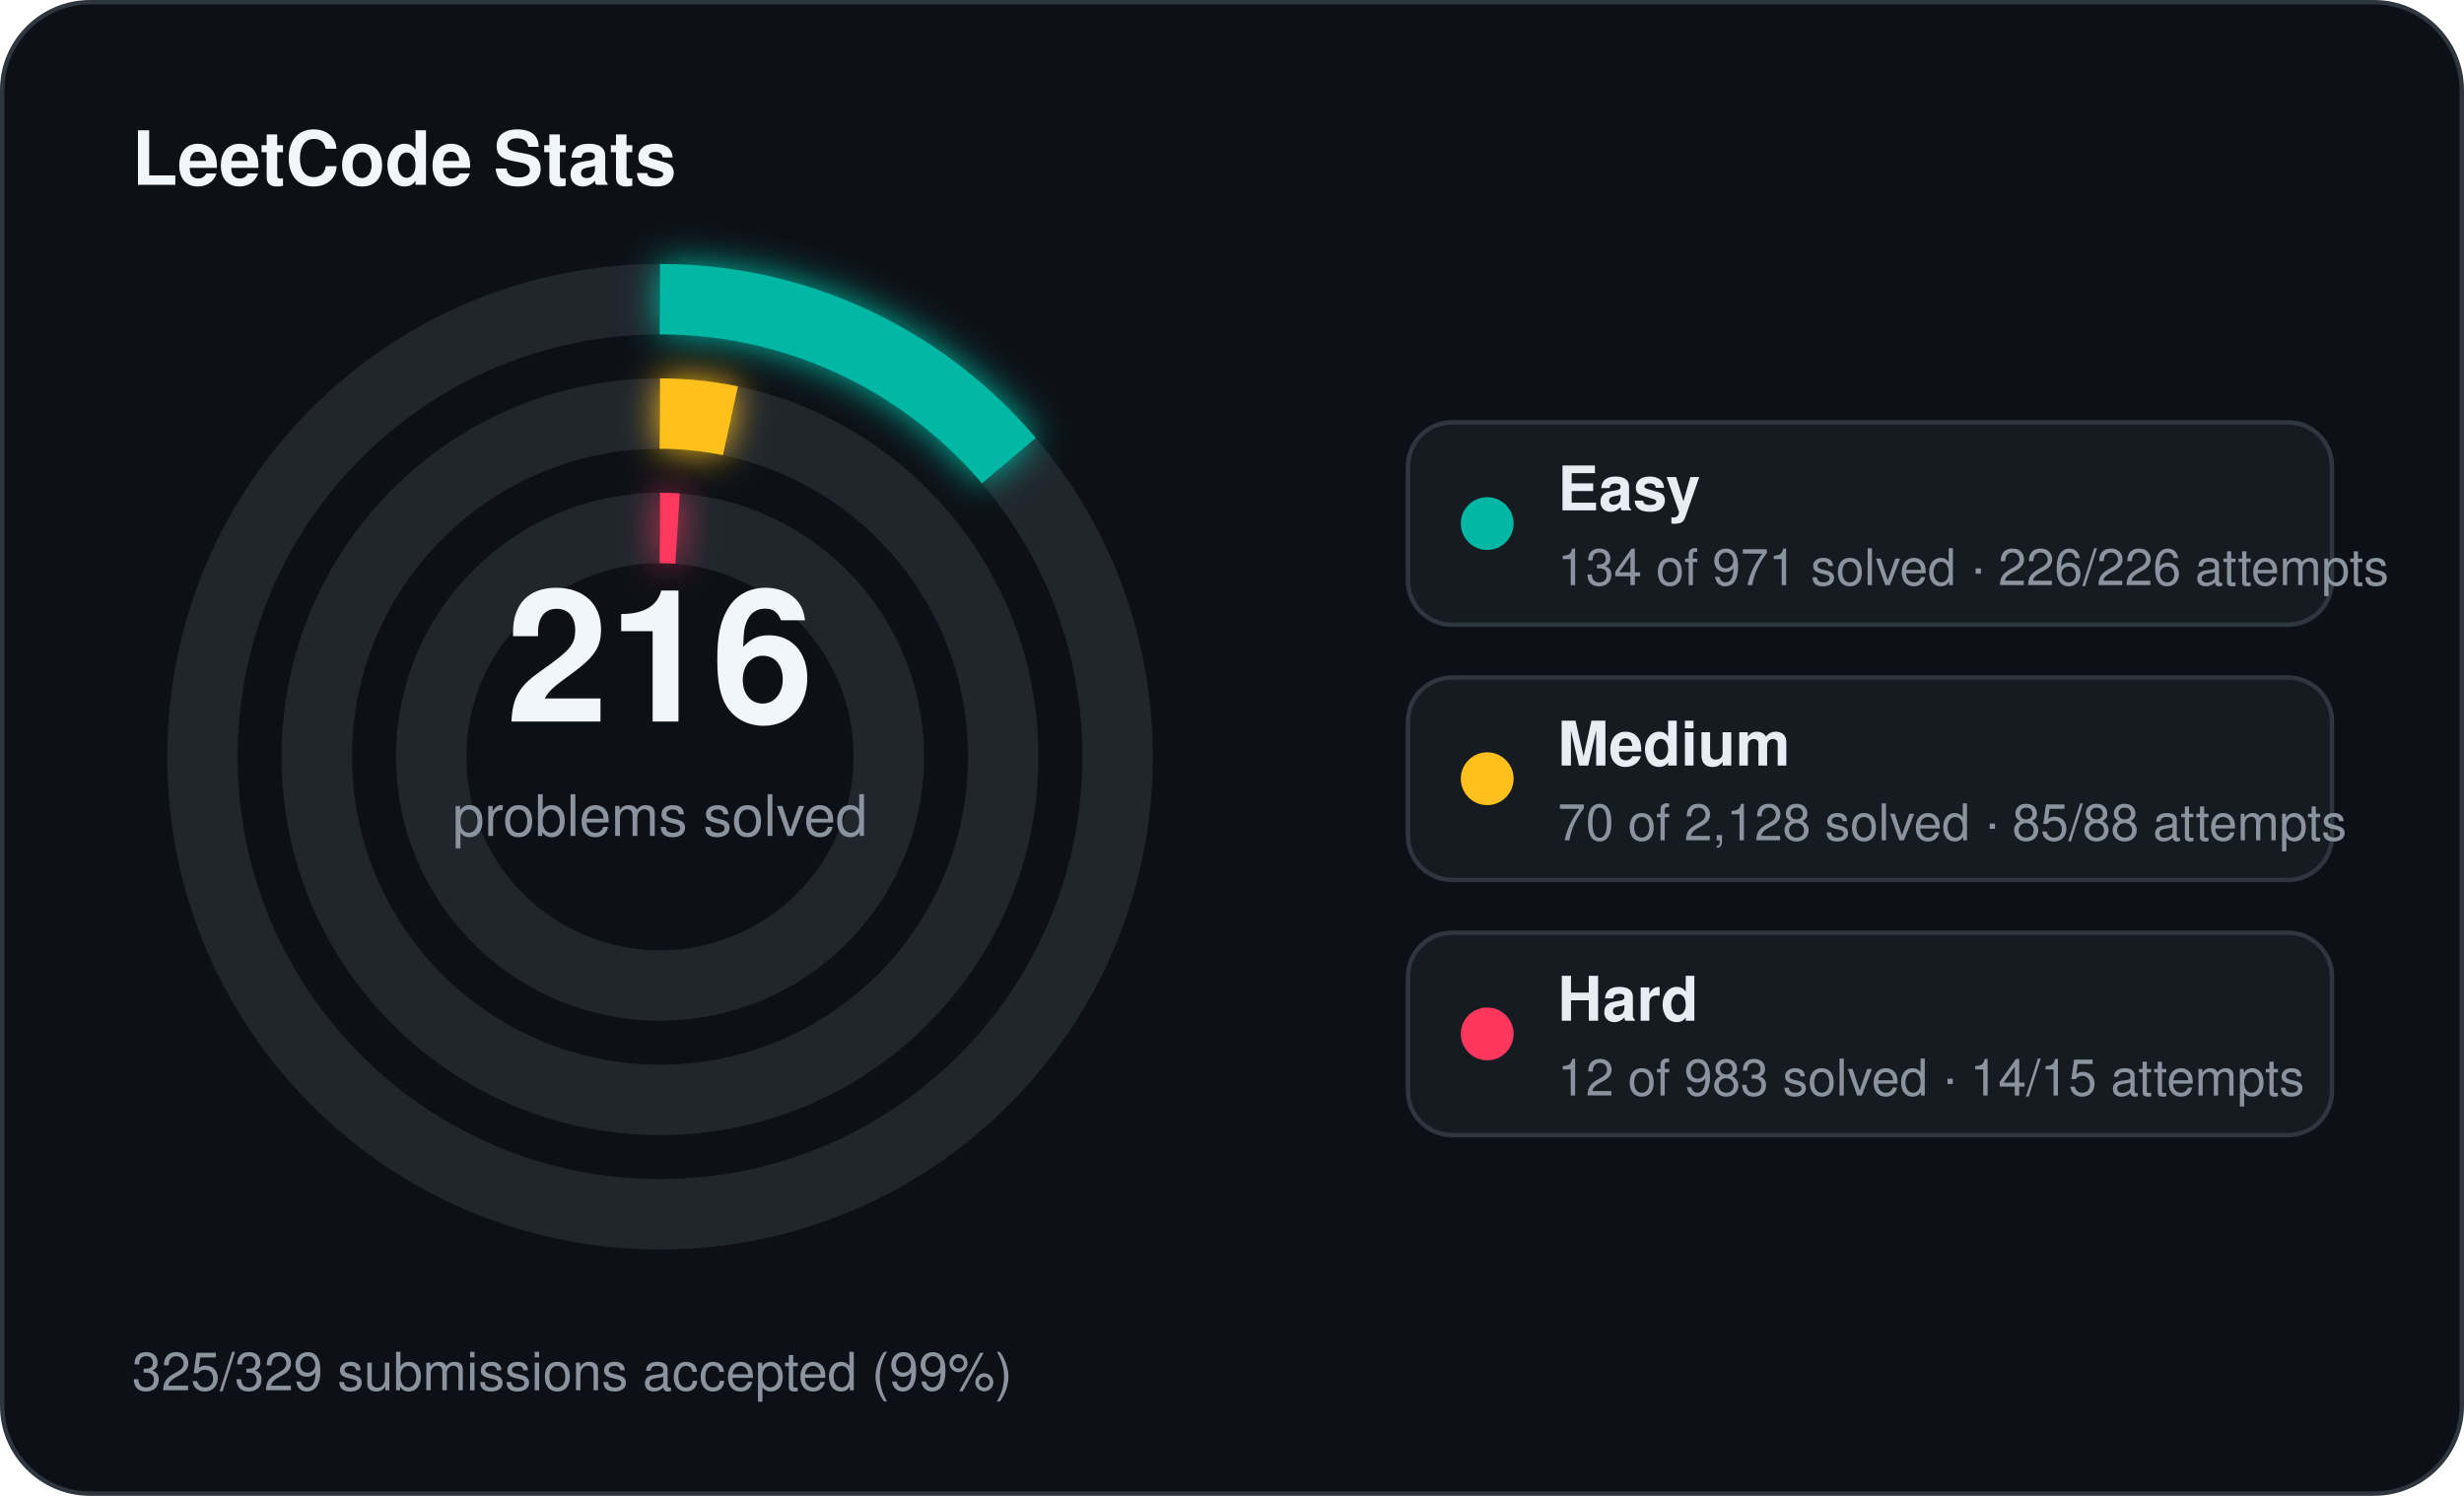
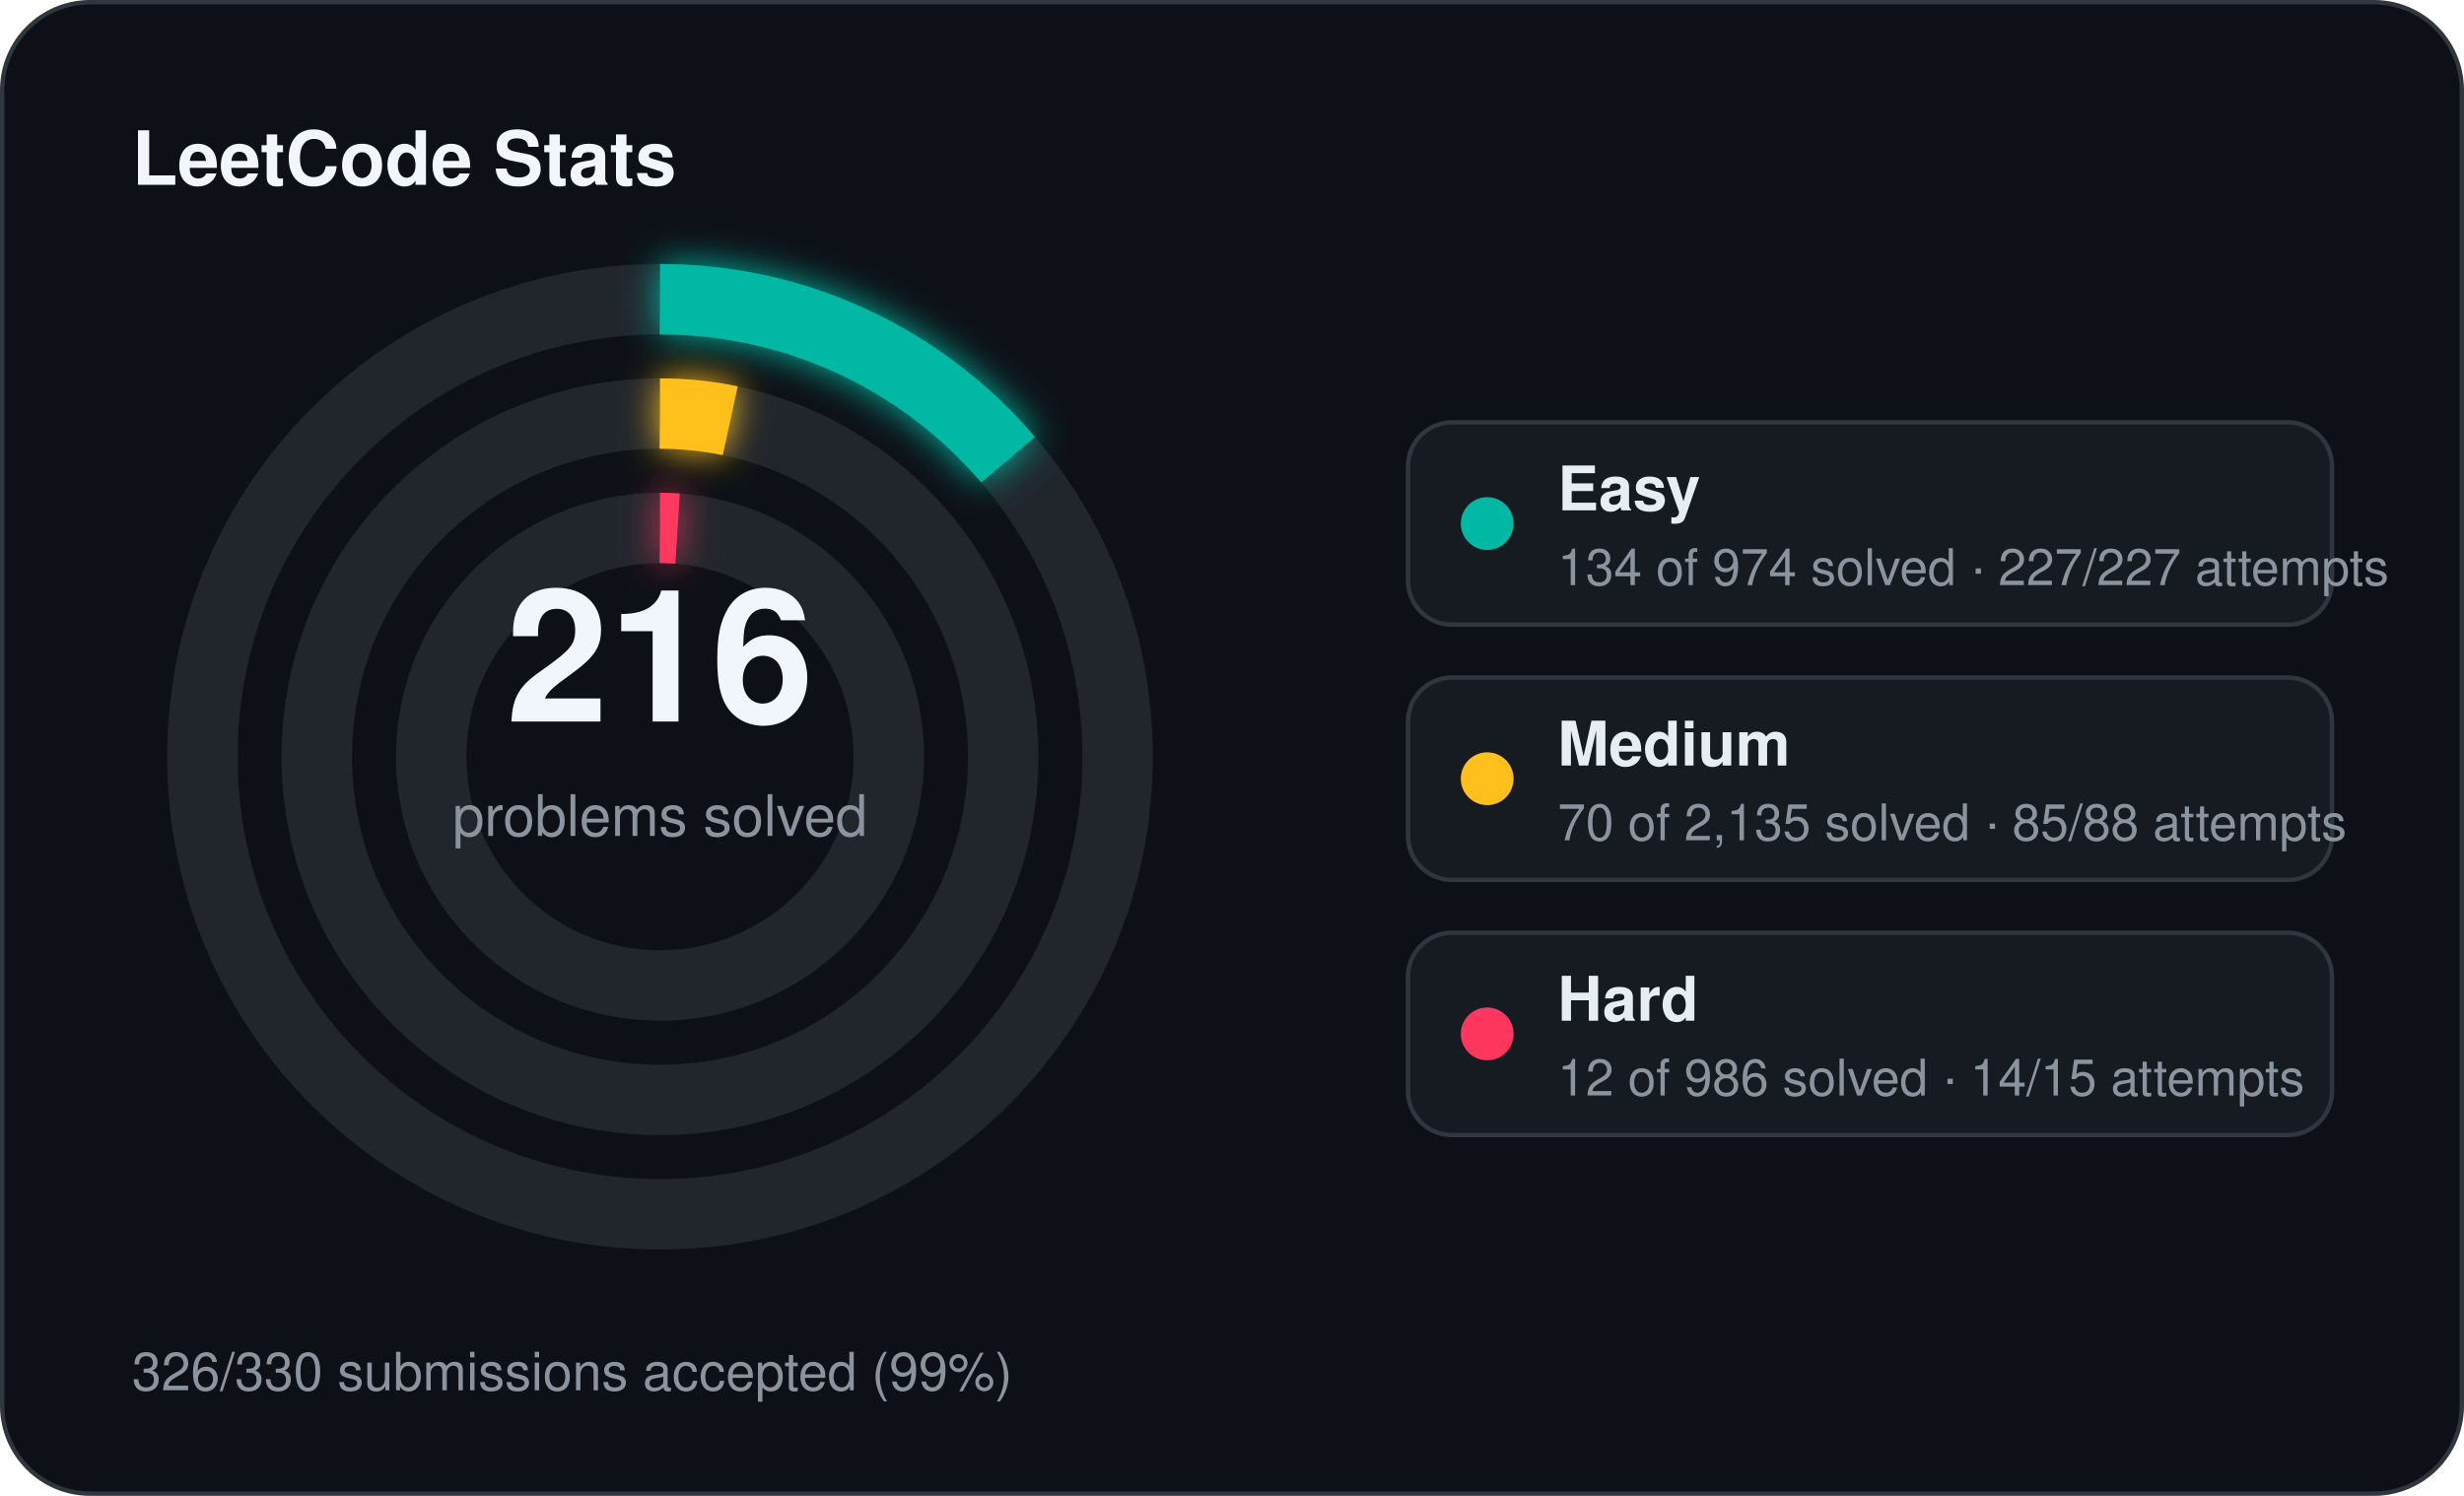
<svg xmlns="http://www.w3.org/2000/svg" width="560" height="340" viewBox="0 0 560 340">
  <defs>
    <filter id="stats-glow" x="-60%" y="-60%" width="220%" height="220%">
      <feGaussianBlur stdDeviation="4" result="blur" />
      <feMerge>
        <feMergeNode in="blur" />
        <feMergeNode in="SourceGraphic" />
      </feMerge>
    </filter>
  </defs>
  <rect x="0.5" y="0.5" width="559" height="339" rx="20" fill="#0d1117" stroke="#30363d" stroke-width="1" />
  <text x="30" y="42" fill="#f0f6fc" font-family="Segoe UI, Helvetica, Arial, sans-serif" font-size="17" font-weight="700">LeetCode Stats</text>
  <circle cx="150" cy="172" r="104" fill="none" stroke="#21262d" stroke-width="16" />
-   <circle cx="150" cy="172" r="104" fill="none" stroke="#00b8a3" stroke-width="16" stroke-linecap="butt" stroke-dasharray="90.18 653.45" transform="rotate(-90 150 172)" filter="url(#stats-glow)" />
+   <circle cx="150" cy="172" r="104" fill="none" stroke="#00b8a3" stroke-width="16" stroke-linecap="butt" stroke-dasharray="89.90 653.45" transform="rotate(-90 150 172)" filter="url(#stats-glow)" />
  <circle cx="150" cy="172" r="78" fill="none" stroke="#21262d" stroke-width="16" />
-   <circle cx="150" cy="172" r="78" fill="none" stroke="#ffc01e" stroke-width="16" stroke-linecap="butt" stroke-dasharray="16.12 490.09" transform="rotate(-90 150 172)" filter="url(#stats-glow)" />
+   <circle cx="150" cy="172" r="78" fill="none" stroke="#ffc01e" stroke-width="16" stroke-linecap="butt" stroke-dasharray="16.07 490.09" transform="rotate(-90 150 172)" filter="url(#stats-glow)" />
  <circle cx="150" cy="172" r="52" fill="none" stroke="#21262d" stroke-width="16" />
  <circle cx="150" cy="172" r="52" fill="none" stroke="#ff375f" stroke-width="16" stroke-linecap="butt" stroke-dasharray="4.00 326.73" transform="rotate(-90 150 172)" filter="url(#stats-glow)" />
  <text x="150" y="164" text-anchor="middle" fill="#f0f6fc" font-family="Segoe UI, Helvetica, Arial, sans-serif" font-size="42" font-weight="700">216</text>
  <text x="150" y="190" text-anchor="middle" fill="#8b949e" font-family="Segoe UI, Helvetica, Arial, sans-serif" font-size="13">problems solved</text>
  <rect x="320" y="96" width="210" height="46" rx="10" fill="#161b22" stroke="#30363d" stroke-width="1" />
  <circle cx="338" cy="119" r="6" fill="#00b8a3" />
  <text x="354" y="116" fill="#e6edf3" font-family="Segoe UI, Helvetica, Arial, sans-serif" font-size="14" font-weight="600">Easy</text>
-   <text x="354" y="133" fill="#8b949e" font-family="Segoe UI, Helvetica, Arial, sans-serif" font-size="11.5">134 of 971 solved · 226/226 attempts</text>
+   <text x="354" y="133" fill="#8b949e" font-family="Segoe UI, Helvetica, Arial, sans-serif" font-size="11.5">134 of 974 solved · 227/227 attempts</text>
  <rect x="320" y="154" width="210" height="46" rx="10" fill="#161b22" stroke="#30363d" stroke-width="1" />
  <circle cx="338" cy="177" r="6" fill="#ffc01e" />
  <text x="354" y="174" fill="#e6edf3" font-family="Segoe UI, Helvetica, Arial, sans-serif" font-size="14" font-weight="600">Medium</text>
-   <text x="354" y="191" fill="#8b949e" font-family="Segoe UI, Helvetica, Arial, sans-serif" font-size="11.5">70 of 2,128 solved · 85/88 attempts</text>
+   <text x="354" y="191" fill="#8b949e" font-family="Segoe UI, Helvetica, Arial, sans-serif" font-size="11.5">70 of 2,135 solved · 85/88 attempts</text>
  <rect x="320" y="212" width="210" height="46" rx="10" fill="#161b22" stroke="#30363d" stroke-width="1" />
  <circle cx="338" cy="235" r="6" fill="#ff375f" />
  <text x="354" y="232" fill="#e6edf3" font-family="Segoe UI, Helvetica, Arial, sans-serif" font-size="14" font-weight="600">Hard</text>
-   <text x="354" y="249" fill="#8b949e" font-family="Segoe UI, Helvetica, Arial, sans-serif" font-size="11.5">12 of 983 solved · 14/15 attempts</text>
-   <text x="30" y="316" fill="#8b949e" font-family="Segoe UI, Helvetica, Arial, sans-serif" font-size="12">325/329 submissions accepted (99%)</text>
+   <text x="354" y="249" fill="#8b949e" font-family="Segoe UI, Helvetica, Arial, sans-serif" font-size="11.5">12 of 986 solved · 14/15 attempts</text>
+   <text x="30" y="316" fill="#8b949e" font-family="Segoe UI, Helvetica, Arial, sans-serif" font-size="12">326/330 submissions accepted (99%)</text>
</svg>
